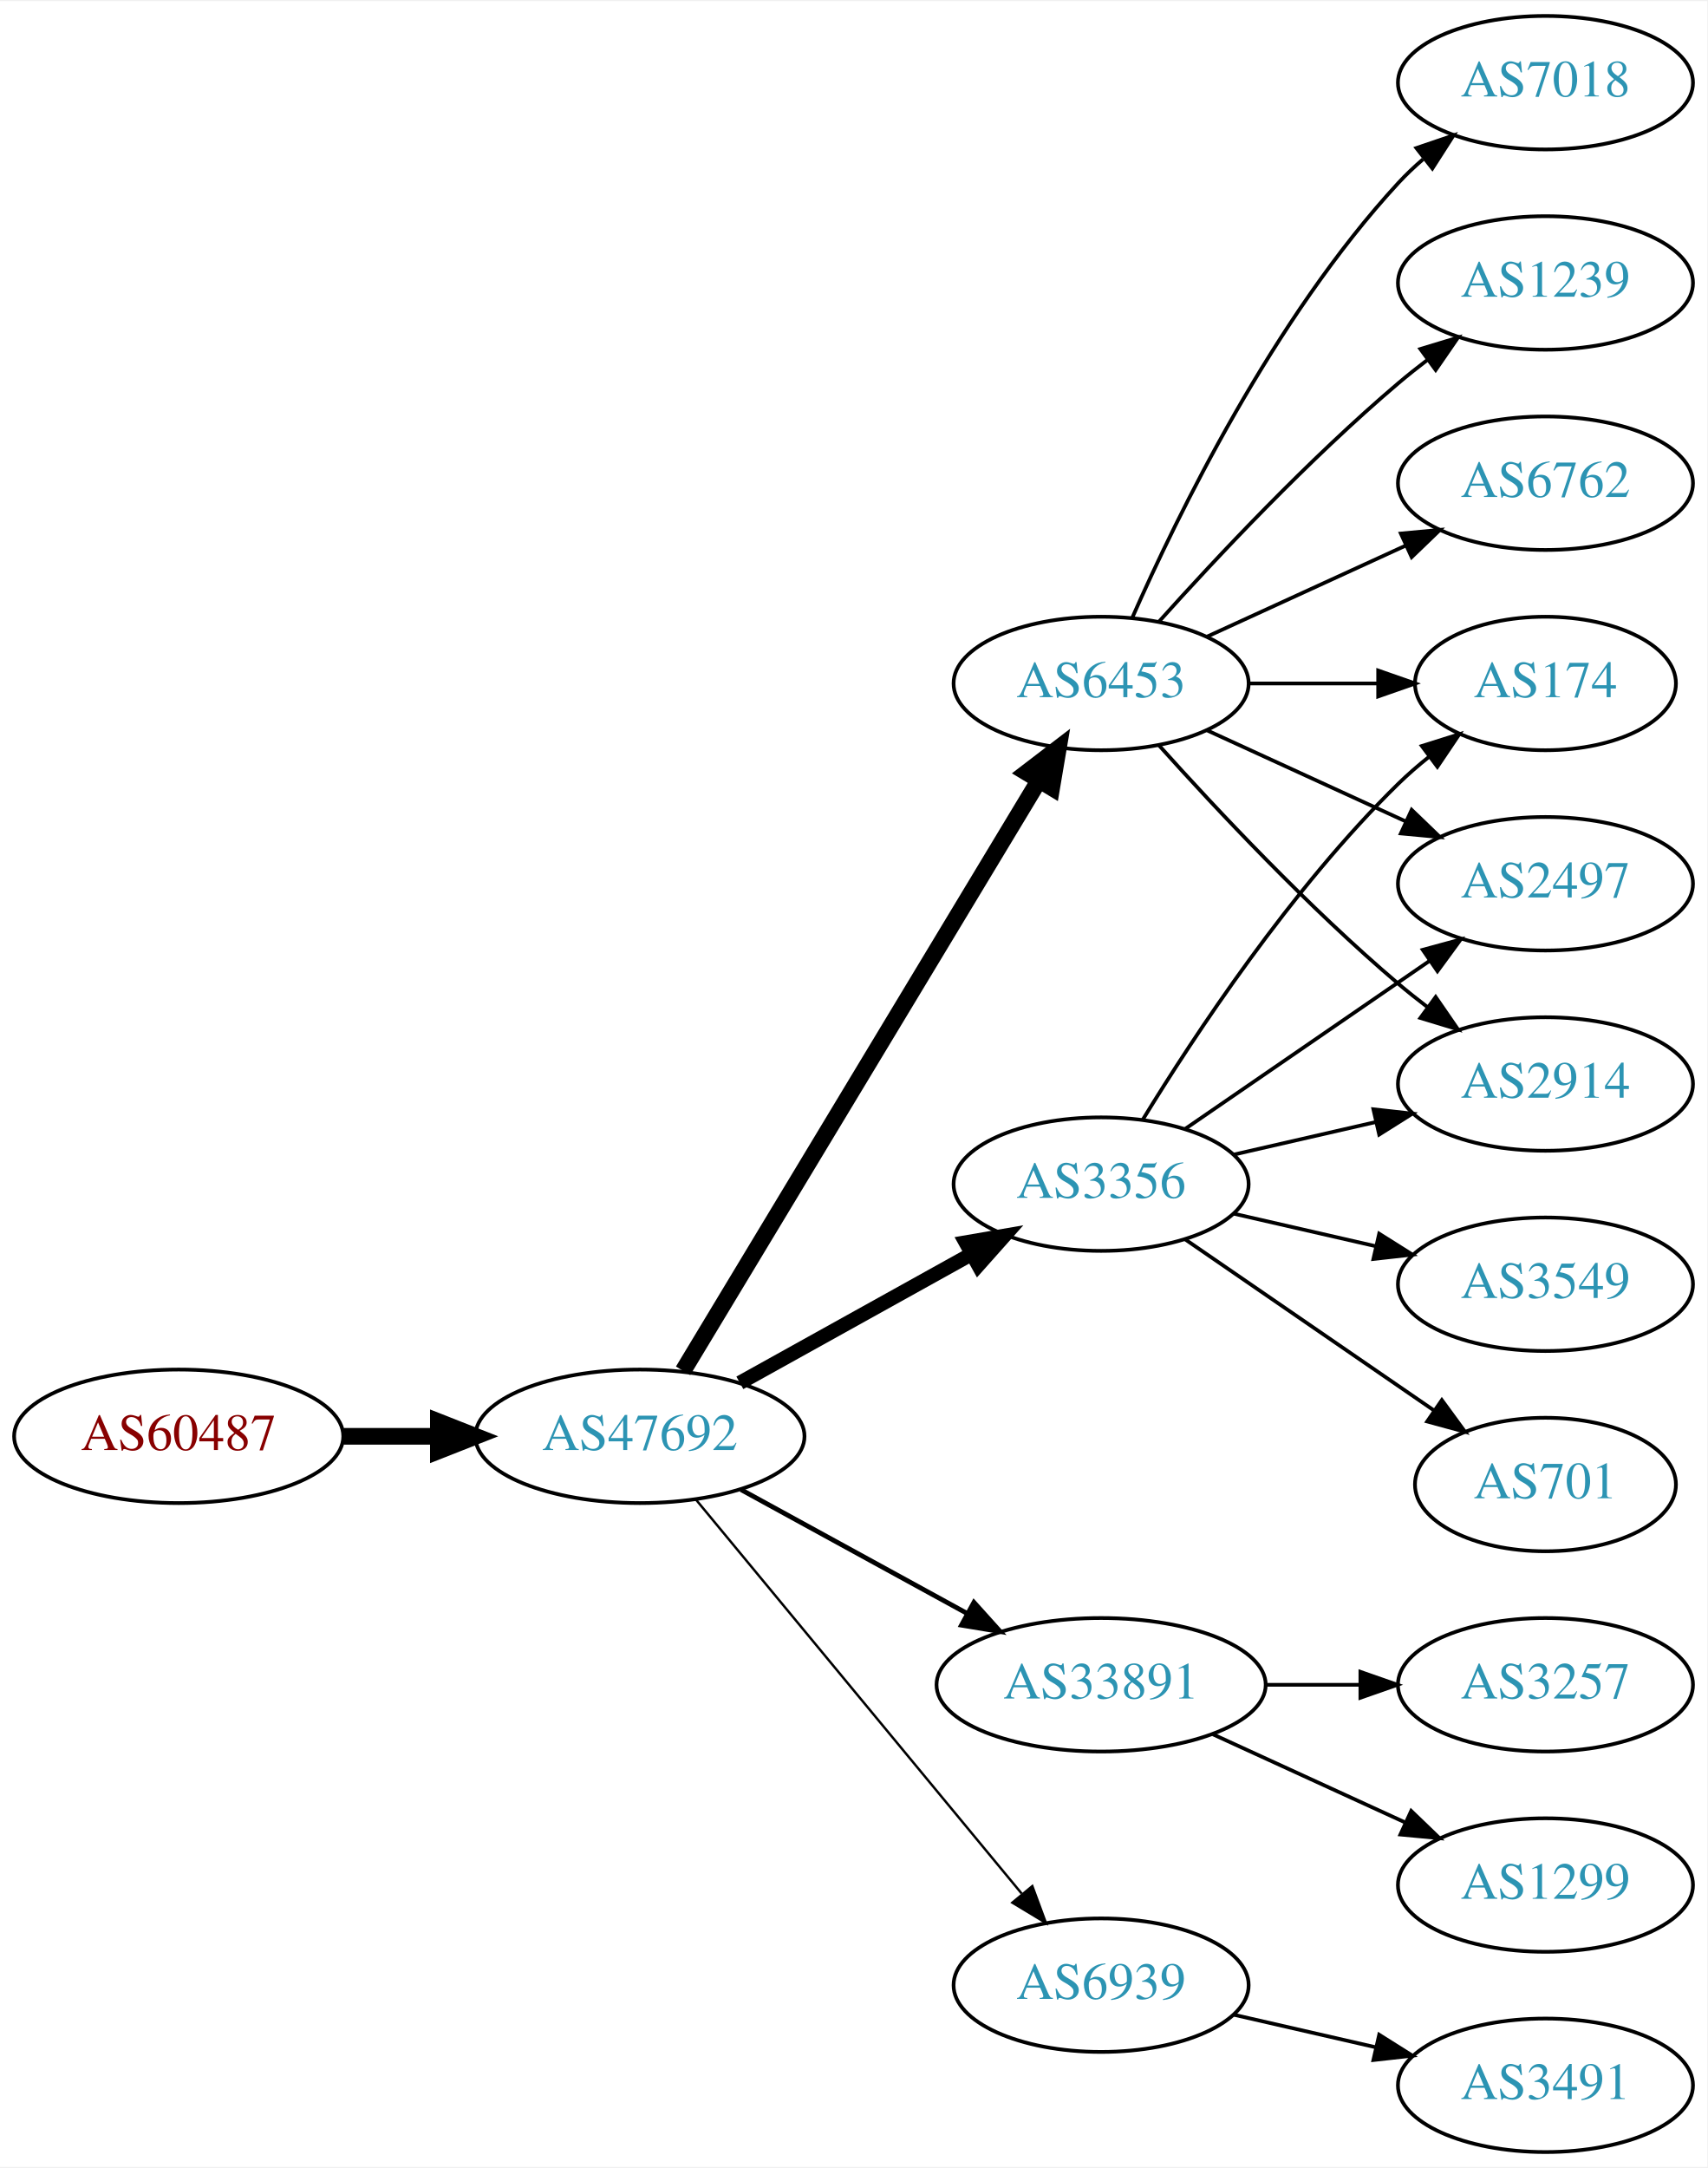
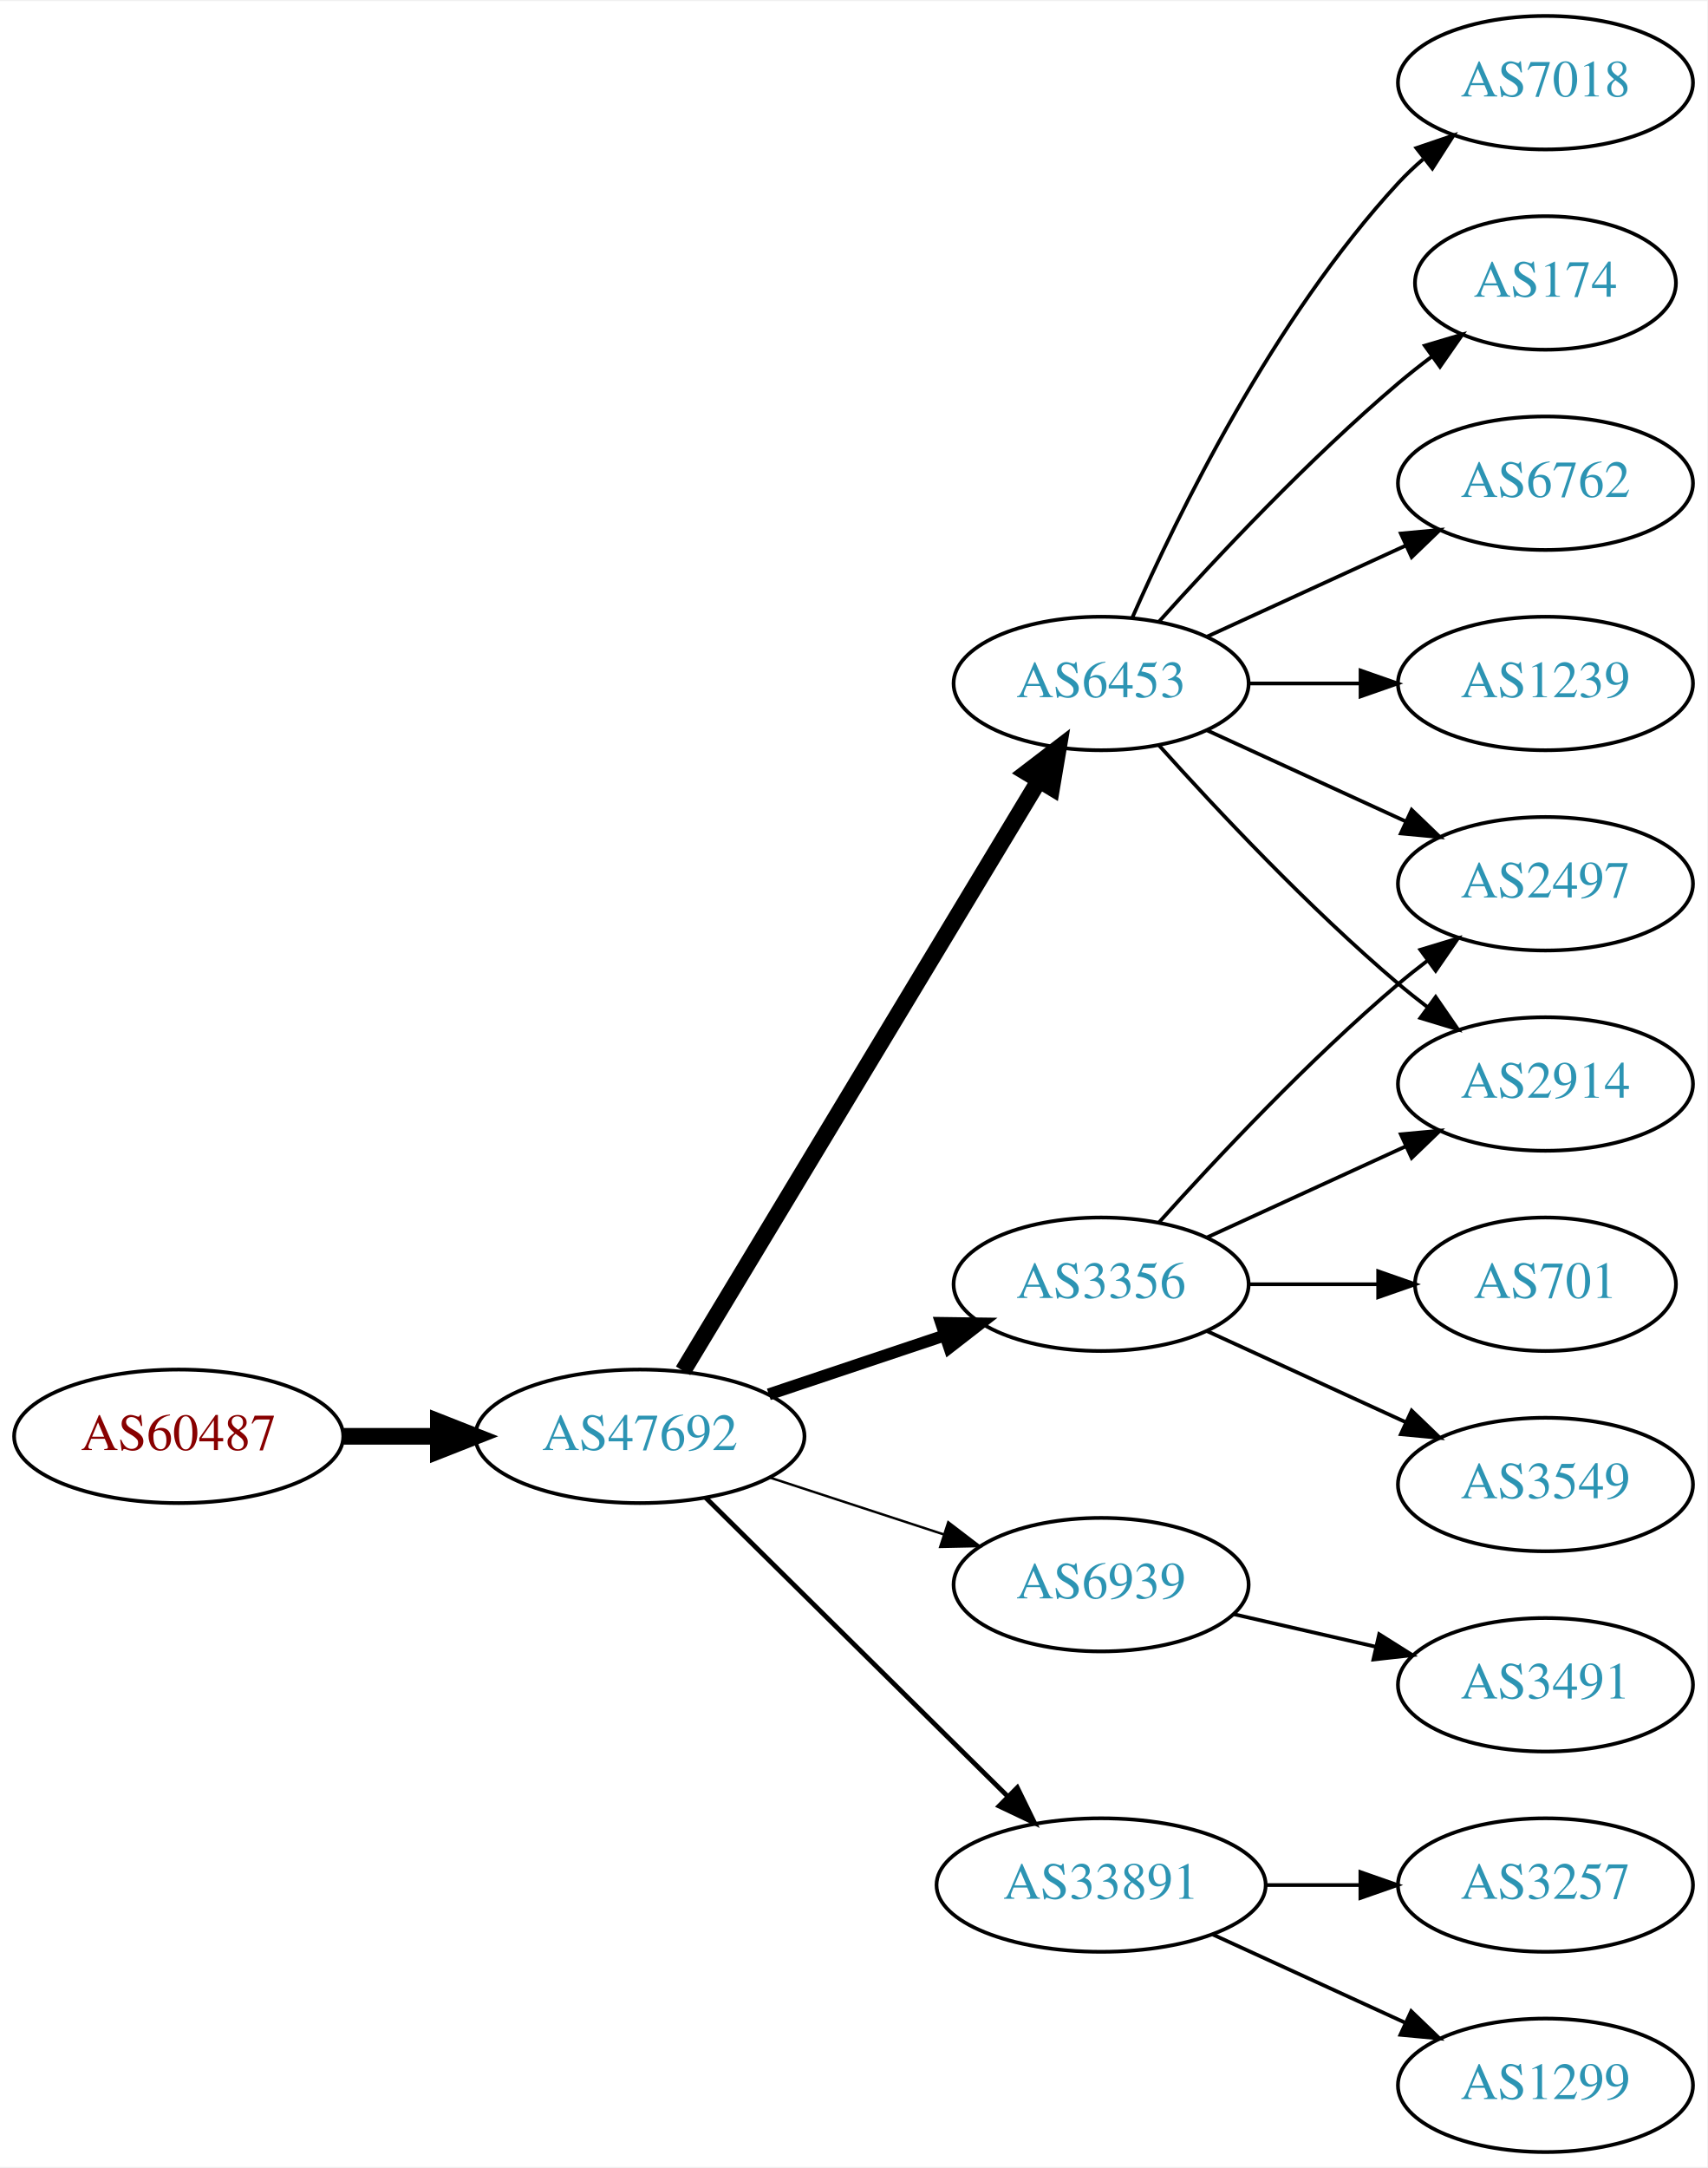
<svg xmlns="http://www.w3.org/2000/svg" xmlns:xlink="http://www.w3.org/1999/xlink" width="460pt" height="584pt" viewBox="0.00 0.00 460.47 584.00">
  <g id="graph0" class="graph" transform="scale(1 1) rotate(0) translate(4 580)">
    <polygon fill="white" stroke="none" points="-4,4 -4,-580 456.469,-580 456.469,4 -4,4" />
    <g id="node1" class="node">
      <g id="a_node1">
        <a xlink:href="/asn/60487" xlink:title="AS60487 ~ Camyno GmbH [AT]">
          <ellipse fill="#ffffff" stroke="black" cx="44.196" cy="-193" rx="44.393" ry="18" />
          <text text-anchor="middle" x="44.196" y="-189.3" font-family="Times,serif" font-size="14.00" fill="#880000">AS60487</text>
        </a>
      </g>
    </g>
    <g id="node2" class="node">
      <g id="a_node2">
        <a xlink:href="/asn/47692" xlink:title="AS47692 ~ Nessus GmbH [AT]">
          <ellipse fill="#ffffff" stroke="black" cx="168.588" cy="-193" rx="44.393" ry="18" />
          <text text-anchor="middle" x="168.588" y="-189.3" font-family="Times,serif" font-size="14.00" fill="#2c94b3">AS47692</text>
        </a>
      </g>
    </g>
    <g id="edge1" class="edge">
      <path fill="none" stroke="black" stroke-width="4.5" d="M88.692,-193C96.898,-193 105.569,-193 114.041,-193" />
      <polygon fill="black" stroke="black" stroke-width="4.5" points="114.233,-196.938 124.233,-193 114.233,-189.063 114.233,-196.938" />
    </g>
    <g id="node3" class="node">
      <g id="a_node3">
+         <a xlink:href="/asn/3356" xlink:title="AS3356 ~ Level 3 Parent, LLC [US]">
+           <ellipse fill="#ffffff" stroke="black" cx="292.98" cy="-234" rx="39.794" ry="18" />
+           <text text-anchor="middle" x="292.98" y="-230.3" font-family="Times,serif" font-size="14.00" fill="#2c94b3">AS3356</text>
+         </a>
+       </g>
+     </g>
+     <g id="edge2" class="edge">
+       <path fill="none" stroke="black" stroke-width="3.214" d="M203.356,-204.312C217.983,-209.212 235.246,-214.994 250.631,-220.148" />
+       <polygon fill="black" stroke="black" stroke-width="3.214" points="249.83,-223.571 260.424,-223.429 252.054,-216.934 249.83,-223.571" />
+     </g>
+     <g id="node4" class="node">
+       <g id="a_node4">
        <a xlink:href="/asn/6453" xlink:title="AS6453 ~ TATA COMMUNICATIONS (AMERICA) INC [US]">
          <ellipse fill="#ffffff" stroke="black" cx="292.98" cy="-396" rx="39.794" ry="18" />
          <text text-anchor="middle" x="292.98" y="-392.3" font-family="Times,serif" font-size="14.00" fill="#2c94b3">AS6453</text>
        </a>
      </g>
    </g>
-     <g id="edge2" class="edge">
+     <g id="edge3" class="edge">
      <path fill="none" stroke="black" stroke-width="4.5" d="M180.236,-210.66C201.855,-246.517 250.984,-328.003 276.281,-369.961" />
      <polygon fill="black" stroke="black" stroke-width="4.5" points="272.909,-371.995 281.445,-378.526 279.653,-367.929 272.909,-371.995" />
    </g>
-     <g id="node4" class="node">
-       <g id="a_node4">
-         <a xlink:href="/asn/3356" xlink:title="AS3356 ~ Level 3 Parent, LLC [US]">
-           <ellipse fill="#ffffff" stroke="black" cx="292.98" cy="-261" rx="39.794" ry="18" />
-           <text text-anchor="middle" x="292.98" y="-257.3" font-family="Times,serif" font-size="14.00" fill="#2c94b3">AS3356</text>
-         </a>
-       </g>
-     </g>
-     <g id="edge3" class="edge">
-       <path fill="none" stroke="black" stroke-width="3.857" d="M195.544,-207.421C213.717,-217.518 238.18,-231.109 257.919,-242.076" />
-       <polygon fill="black" stroke="black" stroke-width="3.857" points="256.457,-245.268 266.899,-247.065 259.857,-239.149 256.457,-245.268" />
-     </g>
    <g id="node5" class="node">
      <g id="a_node5">
-         <a xlink:href="/asn/33891" xlink:title="AS33891 ~ CORE-BACKBONE GMBH GLOBAL NETWORK [DE]">
-           <ellipse fill="#ffffff" stroke="black" cx="292.98" cy="-126" rx="44.393" ry="18" />
-           <text text-anchor="middle" x="292.98" y="-122.3" font-family="Times,serif" font-size="14.00" fill="#2c94b3">AS33891</text>
+         <a xlink:href="/asn/6939" xlink:title="AS6939 ~ Hurricane Electric LLC [US]">
+           <ellipse fill="#ffffff" stroke="black" cx="292.98" cy="-153" rx="39.794" ry="18" />
+           <text text-anchor="middle" x="292.98" y="-149.3" font-family="Times,serif" font-size="14.00" fill="#2c94b3">AS6939</text>
        </a>
      </g>
    </g>
    <g id="edge4" class="edge">
-       <path fill="none" stroke="black" stroke-width="1.286" d="M195.844,-178.627C213.672,-168.868 237.448,-155.852 256.895,-145.207" />
-       <polygon fill="black" stroke="black" stroke-width="1.286" points="258.677,-148.221 265.768,-140.349 255.315,-142.081 258.677,-148.221" />
+       <path fill="none" stroke="black" stroke-width="0.643" d="M203.681,-181.858C218.187,-177.117 235.239,-171.544 250.469,-166.567" />
+       <polygon fill="black" stroke="black" stroke-width="0.643" points="251.752,-169.83 260.17,-163.396 249.578,-163.176 251.752,-169.83" />
    </g>
    <g id="node6" class="node">
      <g id="a_node6">
-         <a xlink:href="/asn/6939" xlink:title="AS6939 ~ Hurricane Electric LLC [US]">
-           <ellipse fill="#ffffff" stroke="black" cx="292.98" cy="-45" rx="39.794" ry="18" />
-           <text text-anchor="middle" x="292.98" y="-41.3" font-family="Times,serif" font-size="14.00" fill="#2c94b3">AS6939</text>
+         <a xlink:href="/asn/33891" xlink:title="AS33891 ~ CORE-BACKBONE GMBH GLOBAL NETWORK [DE]">
+           <ellipse fill="#ffffff" stroke="black" cx="292.98" cy="-72" rx="44.393" ry="18" />
+           <text text-anchor="middle" x="292.98" y="-68.3" font-family="Times,serif" font-size="14.00" fill="#2c94b3">AS33891</text>
        </a>
      </g>
    </g>
    <g id="edge5" class="edge">
-       <path fill="none" stroke="black" stroke-width="0.643" d="M183.628,-176.023C205.208,-149.927 246.64,-99.827 271.547,-69.708" />
-       <polygon fill="black" stroke="black" stroke-width="0.643" points="274.428,-71.716 278.104,-61.779 269.034,-67.255 274.428,-71.716" />
+       <path fill="none" stroke="black" stroke-width="1.286" d="M186.35,-176.429C207.381,-155.637 243.602,-119.828 267.675,-96.029" />
+       <polygon fill="black" stroke="black" stroke-width="1.286" points="270.378,-98.278 275.029,-88.759 265.456,-93.3 270.378,-98.278" />
    </g>
    <g id="node7" class="node">
      <g id="a_node7">
-         <a xlink:href="/asn/7018" xlink:title="AS7018 ~ AT&amp;T Services, Inc. [US]">
-           <ellipse fill="#ffffff" stroke="black" cx="412.823" cy="-558" rx="39.794" ry="18" />
-           <text text-anchor="middle" x="412.823" y="-554.3" font-family="Times,serif" font-size="14.00" fill="#2c94b3">AS7018</text>
+         <a xlink:href="/asn/2914" xlink:title="AS2914 ~ NTT America, Inc. [US]">
+           <ellipse fill="#ffffff" stroke="black" cx="412.823" cy="-288" rx="39.794" ry="18" />
+           <text text-anchor="middle" x="412.823" y="-284.3" font-family="Times,serif" font-size="14.00" fill="#2c94b3">AS2914</text>
        </a>
      </g>
    </g>
    <g id="edge6" class="edge">
-       <path fill="none" stroke="black" d="M301.396,-413.761C313.464,-441.183 339.436,-494.473 373.176,-531 375.207,-533.198 377.446,-535.319 379.792,-537.34" />
-       <polygon fill="black" stroke="black" points="378.004,-540.386 388.036,-543.794 382.319,-534.874 378.004,-540.386" />
+       <path fill="none" stroke="black" d="M321.609,-246.661C337.566,-253.973 357.837,-263.261 375.119,-271.181" />
+       <polygon fill="black" stroke="black" points="373.818,-274.435 384.367,-275.419 376.734,-268.071 373.818,-274.435" />
    </g>
    <g id="node8" class="node">
      <g id="a_node8">
-         <a xlink:href="/asn/174" xlink:title="AS174 ~ Cogent Communications [US]">
-           <ellipse fill="#ffffff" stroke="black" cx="412.823" cy="-396" rx="35.194" ry="18" />
-           <text text-anchor="middle" x="412.823" y="-392.3" font-family="Times,serif" font-size="14.00" fill="#2c94b3">AS174</text>
+         <a xlink:href="/asn/3549" xlink:title="AS3549 ~ Level 3 Parent, LLC [US]">
+           <ellipse fill="#ffffff" stroke="black" cx="412.823" cy="-180" rx="39.794" ry="18" />
+           <text text-anchor="middle" x="412.823" y="-176.3" font-family="Times,serif" font-size="14.00" fill="#2c94b3">AS3549</text>
        </a>
      </g>
    </g>
    <g id="edge7" class="edge">
-       <path fill="none" stroke="black" d="M332.893,-396C343.98,-396 356.139,-396 367.522,-396" />
-       <polygon fill="black" stroke="black" points="367.703,-399.5 377.703,-396 367.703,-392.5 367.703,-399.5" />
+       <path fill="none" stroke="black" d="M321.609,-221.339C337.566,-214.027 357.837,-204.739 375.119,-196.819" />
+       <polygon fill="black" stroke="black" points="376.734,-199.929 384.367,-192.581 373.818,-193.565 376.734,-199.929" />
    </g>
    <g id="node9" class="node">
      <g id="a_node9">
+         <a xlink:href="/asn/701" xlink:title="AS701 ~ UUNET [US]">
+           <ellipse fill="#ffffff" stroke="black" cx="412.823" cy="-234" rx="35.194" ry="18" />
+           <text text-anchor="middle" x="412.823" y="-230.3" font-family="Times,serif" font-size="14.00" fill="#2c94b3">AS701</text>
+         </a>
+       </g>
+     </g>
+     <g id="edge8" class="edge">
+       <path fill="none" stroke="black" d="M332.893,-234C343.98,-234 356.139,-234 367.522,-234" />
+       <polygon fill="black" stroke="black" points="367.703,-237.5 377.703,-234 367.703,-230.5 367.703,-237.5" />
+     </g>
+     <g id="node10" class="node">
+       <g id="a_node10">
        <a xlink:href="/asn/2497" xlink:title="AS2497 ~ Internet Initiative Japan Inc. [JP]">
          <ellipse fill="#ffffff" stroke="black" cx="412.823" cy="-342" rx="39.794" ry="18" />
          <text text-anchor="middle" x="412.823" y="-338.3" font-family="Times,serif" font-size="14.00" fill="#2c94b3">AS2497</text>
        </a>
      </g>
    </g>
-     <g id="edge8" class="edge">
+     <g id="edge9" class="edge">
+       <path fill="none" stroke="black" d="M308.626,-250.725C323.927,-267.765 349.025,-294.523 373.176,-315 375.674,-317.117 378.334,-319.232 381.045,-321.293" />
+       <polygon fill="black" stroke="black" points="379.082,-324.194 389.222,-327.266 383.212,-318.541 379.082,-324.194" />
+     </g>
+     <g id="edge11" class="edge">
+       <path fill="none" stroke="black" d="M308.626,-379.275C323.927,-362.235 349.025,-335.477 373.176,-315 375.674,-312.883 378.334,-310.768 381.045,-308.707" />
+       <polygon fill="black" stroke="black" points="383.212,-311.459 389.222,-302.734 379.082,-305.806 383.212,-311.459" />
+     </g>
+     <g id="edge15" class="edge">
      <path fill="none" stroke="black" d="M321.609,-383.339C337.566,-376.027 357.837,-366.739 375.119,-358.819" />
      <polygon fill="black" stroke="black" points="376.734,-361.929 384.367,-354.581 373.818,-355.565 376.734,-361.929" />
    </g>
-     <g id="node10" class="node">
-       <g id="a_node10">
-         <a xlink:href="/asn/1239" xlink:title="AS1239 ~ Sprint [US]">
-           <ellipse fill="#ffffff" stroke="black" cx="412.823" cy="-504" rx="39.794" ry="18" />
-           <text text-anchor="middle" x="412.823" y="-500.3" font-family="Times,serif" font-size="14.00" fill="#2c94b3">AS1239</text>
-         </a>
-       </g>
-     </g>
-     <g id="edge9" class="edge">
-       <path fill="none" stroke="black" d="M308.626,-412.725C323.927,-429.765 349.025,-456.523 373.176,-477 375.674,-479.117 378.334,-481.232 381.045,-483.293" />
-       <polygon fill="black" stroke="black" points="379.082,-486.194 389.222,-489.266 383.212,-480.541 379.082,-486.194" />
-     </g>
    <g id="node11" class="node">
      <g id="a_node11">
-         <a xlink:href="/asn/2914" xlink:title="AS2914 ~ NTT America, Inc. [US]">
-           <ellipse fill="#ffffff" stroke="black" cx="412.823" cy="-288" rx="39.794" ry="18" />
-           <text text-anchor="middle" x="412.823" y="-284.3" font-family="Times,serif" font-size="14.00" fill="#2c94b3">AS2914</text>
+         <a xlink:href="/asn/174" xlink:title="AS174 ~ Cogent Communications [US]">
+           <ellipse fill="#ffffff" stroke="black" cx="412.823" cy="-504" rx="35.194" ry="18" />
+           <text text-anchor="middle" x="412.823" y="-500.3" font-family="Times,serif" font-size="14.00" fill="#2c94b3">AS174</text>
        </a>
      </g>
    </g>
    <g id="edge10" class="edge">
-       <path fill="none" stroke="black" d="M308.626,-379.275C323.927,-362.235 349.025,-335.477 373.176,-315 375.674,-312.883 378.334,-310.768 381.045,-308.707" />
-       <polygon fill="black" stroke="black" points="383.212,-311.459 389.222,-302.734 379.082,-305.806 383.212,-311.459" />
+       <path fill="none" stroke="black" d="M308.626,-412.725C323.927,-429.765 349.025,-456.523 373.176,-477 376.029,-479.418 379.094,-481.833 382.205,-484.169" />
+       <polygon fill="black" stroke="black" points="380.278,-487.095 390.433,-490.116 384.378,-481.422 380.278,-487.095" />
    </g>
    <g id="node12" class="node">
      <g id="a_node12">
        <a xlink:href="/asn/6762" xlink:title="AS6762 ~ TELECOM ITALIA SPARKLE S.p.A. [IT]">
          <ellipse fill="#ffffff" stroke="black" cx="412.823" cy="-450" rx="39.794" ry="18" />
          <text text-anchor="middle" x="412.823" y="-446.3" font-family="Times,serif" font-size="14.00" fill="#2c94b3">AS6762</text>
        </a>
      </g>
    </g>
-     <g id="edge11" class="edge">
+     <g id="edge12" class="edge">
      <path fill="none" stroke="black" d="M321.609,-408.661C337.566,-415.973 357.837,-425.261 375.119,-433.181" />
      <polygon fill="black" stroke="black" points="373.818,-436.435 384.367,-437.419 376.734,-430.071 373.818,-436.435" />
    </g>
-     <g id="edge12" class="edge">
-       <path fill="none" stroke="black" d="M304.246,-278.44C318.055,-300.991 344.243,-340.722 373.176,-369 375.712,-371.478 378.495,-373.89 381.371,-376.188" />
-       <polygon fill="black" stroke="black" points="379.48,-379.144 389.587,-382.321 383.667,-373.535 379.48,-379.144" />
-     </g>
-     <g id="edge13" class="edge">
-       <path fill="none" stroke="black" d="M315.595,-275.857C334.083,-288.565 360.897,-306.995 381.526,-321.175" />
-       <polygon fill="black" stroke="black" points="379.723,-324.183 389.947,-326.963 383.688,-318.414 379.723,-324.183" />
-     </g>
-     <g id="edge14" class="edge">
-       <path fill="none" stroke="black" d="M328.7,-268.955C340.7,-271.704 354.32,-274.825 367.013,-277.733" />
-       <polygon fill="black" stroke="black" points="366.415,-281.187 376.945,-280.009 367.979,-274.364 366.415,-281.187" />
-     </g>
    <g id="node13" class="node">
      <g id="a_node13">
-         <a xlink:href="/asn/701" xlink:title="AS701 ~ UUNET [US]">
-           <ellipse fill="#ffffff" stroke="black" cx="412.823" cy="-180" rx="35.194" ry="18" />
-           <text text-anchor="middle" x="412.823" y="-176.3" font-family="Times,serif" font-size="14.00" fill="#2c94b3">AS701</text>
-         </a>
-       </g>
-     </g>
-     <g id="edge15" class="edge">
-       <path fill="none" stroke="black" d="M315.595,-246.143C334.432,-233.195 361.912,-214.307 382.687,-200.027" />
-       <polygon fill="black" stroke="black" points="384.878,-202.768 391.136,-194.219 380.913,-196.999 384.878,-202.768" />
+         <a xlink:href="/asn/1239" xlink:title="AS1239 ~ Sprint [US]">
+           <ellipse fill="#ffffff" stroke="black" cx="412.823" cy="-396" rx="39.794" ry="18" />
+           <text text-anchor="middle" x="412.823" y="-392.3" font-family="Times,serif" font-size="14.00" fill="#2c94b3">AS1239</text>
+         </a>
+       </g>
+     </g>
+     <g id="edge13" class="edge">
+       <path fill="none" stroke="black" d="M332.893,-396C342.446,-396 352.796,-396 362.759,-396" />
+       <polygon fill="black" stroke="black" points="362.951,-399.5 372.951,-396 362.951,-392.5 362.951,-399.5" />
    </g>
    <g id="node14" class="node">
      <g id="a_node14">
-         <a xlink:href="/asn/3549" xlink:title="AS3549 ~ Level 3 Parent, LLC [US]">
-           <ellipse fill="#ffffff" stroke="black" cx="412.823" cy="-234" rx="39.794" ry="18" />
-           <text text-anchor="middle" x="412.823" y="-230.3" font-family="Times,serif" font-size="14.00" fill="#2c94b3">AS3549</text>
-         </a>
-       </g>
-     </g>
-     <g id="edge16" class="edge">
-       <path fill="none" stroke="black" d="M328.7,-253.045C340.7,-250.296 354.32,-247.175 367.013,-244.267" />
-       <polygon fill="black" stroke="black" points="367.979,-247.636 376.945,-241.991 366.415,-240.813 367.979,-247.636" />
+         <a xlink:href="/asn/7018" xlink:title="AS7018 ~ AT&amp;T Services, Inc. [US]">
+           <ellipse fill="#ffffff" stroke="black" cx="412.823" cy="-558" rx="39.794" ry="18" />
+           <text text-anchor="middle" x="412.823" y="-554.3" font-family="Times,serif" font-size="14.00" fill="#2c94b3">AS7018</text>
+         </a>
+       </g>
+     </g>
+     <g id="edge14" class="edge">
+       <path fill="none" stroke="black" d="M301.396,-413.761C313.464,-441.183 339.436,-494.473 373.176,-531 375.207,-533.198 377.446,-535.319 379.792,-537.34" />
+       <polygon fill="black" stroke="black" points="378.004,-540.386 388.036,-543.794 382.319,-534.874 378.004,-540.386" />
    </g>
    <g id="node15" class="node">
      <g id="a_node15">
-         <a xlink:href="/asn/1299" xlink:title="AS1299 ~ Telia Carrier [EU]">
-           <ellipse fill="#ffffff" stroke="black" cx="412.823" cy="-72" rx="39.794" ry="18" />
-           <text text-anchor="middle" x="412.823" y="-68.3" font-family="Times,serif" font-size="14.00" fill="#2c94b3">AS1299</text>
-         </a>
-       </g>
-     </g>
-     <g id="edge17" class="edge">
-       <path fill="none" stroke="black" d="M323.11,-112.652C338.721,-105.498 358.119,-96.609 374.791,-88.969" />
-       <polygon fill="black" stroke="black" points="376.61,-91.986 384.243,-84.638 373.694,-85.622 376.61,-91.986" />
+         <a xlink:href="/asn/3491" xlink:title="AS3491 ~ PCCW Global, Inc. [US]">
+           <ellipse fill="#ffffff" stroke="black" cx="412.823" cy="-126" rx="39.794" ry="18" />
+           <text text-anchor="middle" x="412.823" y="-122.3" font-family="Times,serif" font-size="14.00" fill="#2c94b3">AS3491</text>
+         </a>
+       </g>
+     </g>
+     <g id="edge16" class="edge">
+       <path fill="none" stroke="black" d="M328.7,-145.045C340.7,-142.296 354.32,-139.175 367.013,-136.267" />
+       <polygon fill="black" stroke="black" points="367.979,-139.636 376.945,-133.991 366.415,-132.813 367.979,-139.636" />
    </g>
    <g id="node16" class="node">
      <g id="a_node16">
-         <a xlink:href="/asn/3257" xlink:title="AS3257 ~ GTT [DE]">
-           <ellipse fill="#ffffff" stroke="black" cx="412.823" cy="-126" rx="39.794" ry="18" />
-           <text text-anchor="middle" x="412.823" y="-122.3" font-family="Times,serif" font-size="14.00" fill="#2c94b3">AS3257</text>
-         </a>
-       </g>
-     </g>
-     <g id="edge18" class="edge">
-       <path fill="none" stroke="black" d="M337.191,-126C345.504,-126 354.267,-126 362.749,-126" />
-       <polygon fill="black" stroke="black" points="362.908,-129.5 372.908,-126 362.908,-122.5 362.908,-129.5" />
+         <a xlink:href="/asn/1299" xlink:title="AS1299 ~ Telia Carrier [EU]">
+           <ellipse fill="#ffffff" stroke="black" cx="412.823" cy="-18" rx="39.794" ry="18" />
+           <text text-anchor="middle" x="412.823" y="-14.3" font-family="Times,serif" font-size="14.00" fill="#2c94b3">AS1299</text>
+         </a>
+       </g>
+     </g>
+     <g id="edge17" class="edge">
+       <path fill="none" stroke="black" d="M323.11,-58.652C338.721,-51.498 358.119,-42.609 374.791,-34.969" />
+       <polygon fill="black" stroke="black" points="376.61,-37.986 384.243,-30.638 373.694,-31.622 376.61,-37.986" />
    </g>
    <g id="node17" class="node">
      <g id="a_node17">
-         <a xlink:href="/asn/3491" xlink:title="AS3491 ~ PCCW Global, Inc. [US]">
-           <ellipse fill="#ffffff" stroke="black" cx="412.823" cy="-18" rx="39.794" ry="18" />
-           <text text-anchor="middle" x="412.823" y="-14.3" font-family="Times,serif" font-size="14.00" fill="#2c94b3">AS3491</text>
-         </a>
-       </g>
-     </g>
-     <g id="edge19" class="edge">
-       <path fill="none" stroke="black" d="M328.7,-37.045C340.7,-34.296 354.32,-31.175 367.013,-28.267" />
-       <polygon fill="black" stroke="black" points="367.979,-31.636 376.945,-25.991 366.415,-24.813 367.979,-31.636" />
+         <a xlink:href="/asn/3257" xlink:title="AS3257 ~ GTT [DE]">
+           <ellipse fill="#ffffff" stroke="black" cx="412.823" cy="-72" rx="39.794" ry="18" />
+           <text text-anchor="middle" x="412.823" y="-68.3" font-family="Times,serif" font-size="14.00" fill="#2c94b3">AS3257</text>
+         </a>
+       </g>
+     </g>
+     <g id="edge18" class="edge">
+       <path fill="none" stroke="black" d="M337.191,-72C345.504,-72 354.267,-72 362.749,-72" />
+       <polygon fill="black" stroke="black" points="362.908,-75.5 372.908,-72 362.908,-68.5 362.908,-75.5" />
    </g>
  </g>
</svg>
